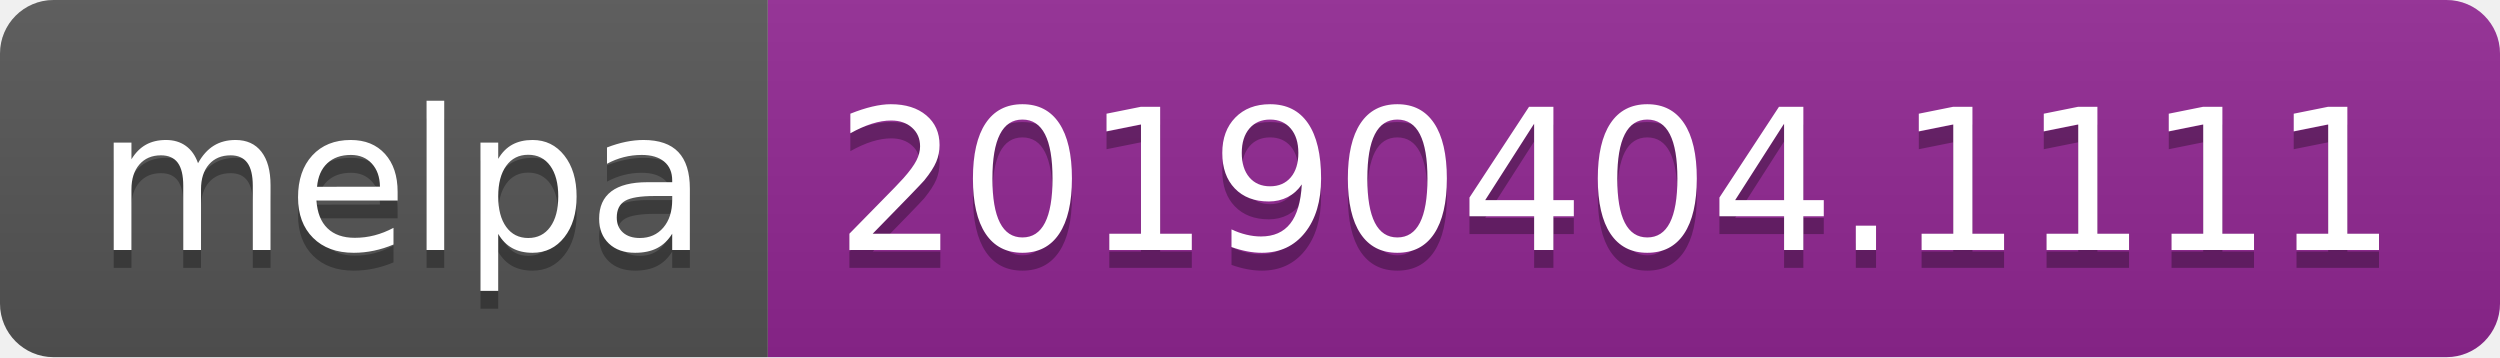
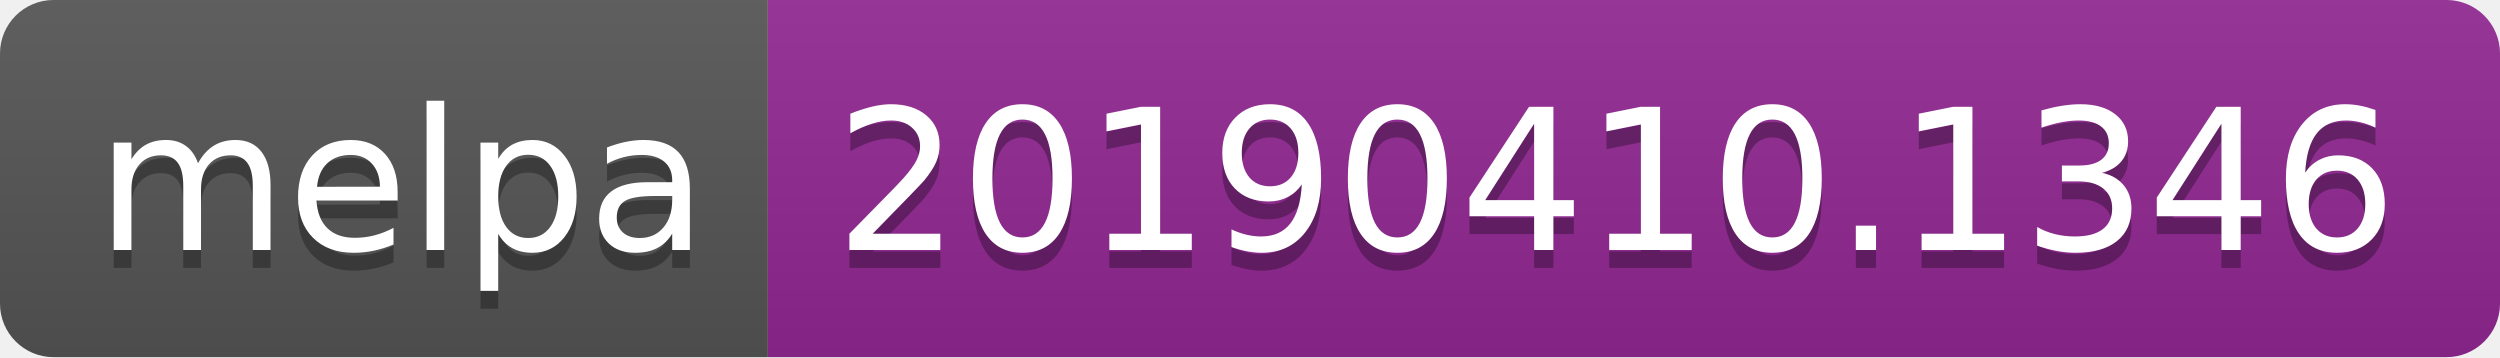
<svg xmlns="http://www.w3.org/2000/svg" width="140" height="20">
  <linearGradient id="b" x2="0" y2="100%">
    <stop offset="0" stop-color="#bbb" stop-opacity=".1" />
    <stop offset="1" stop-opacity=".1" />
  </linearGradient>
  <clipPath id="a">
    <rect width="140" height="20" rx="3" fill="#fff" />
  </clipPath>
  <g clip-path="url(#a)">
    <path fill="#555" d="M0 0h43v20H0z" />
    <path fill="#922793" d="M43 0h97v20H43z" />
    <path fill="url(#b)" d="M0 0h140v20H0z" />
  </g>
  <g fill="#fff" text-anchor="middle" font-family="DejaVu Sans,Verdana,Geneva,sans-serif" font-size="110">
    <text x="225" y="150" fill="#010101" fill-opacity=".3" transform="scale(.1)" textLength="330">melpa</text>
    <text x="225" y="140" transform="scale(.1)" textLength="330">melpa</text>
-     <text x="905" y="150" fill="#010101" fill-opacity=".3" transform="scale(.1)" textLength="870">20190404.1111</text>
-     <text x="905" y="140" transform="scale(.1)" textLength="870">20190404.1111</text>
+     <text x="905" y="150" fill="#010101" fill-opacity=".3" transform="scale(.1)" textLength="870">20190410.1346</text>
+     <text x="905" y="140" transform="scale(.1)" textLength="870">20190410.1346</text>
  </g>
</svg>
